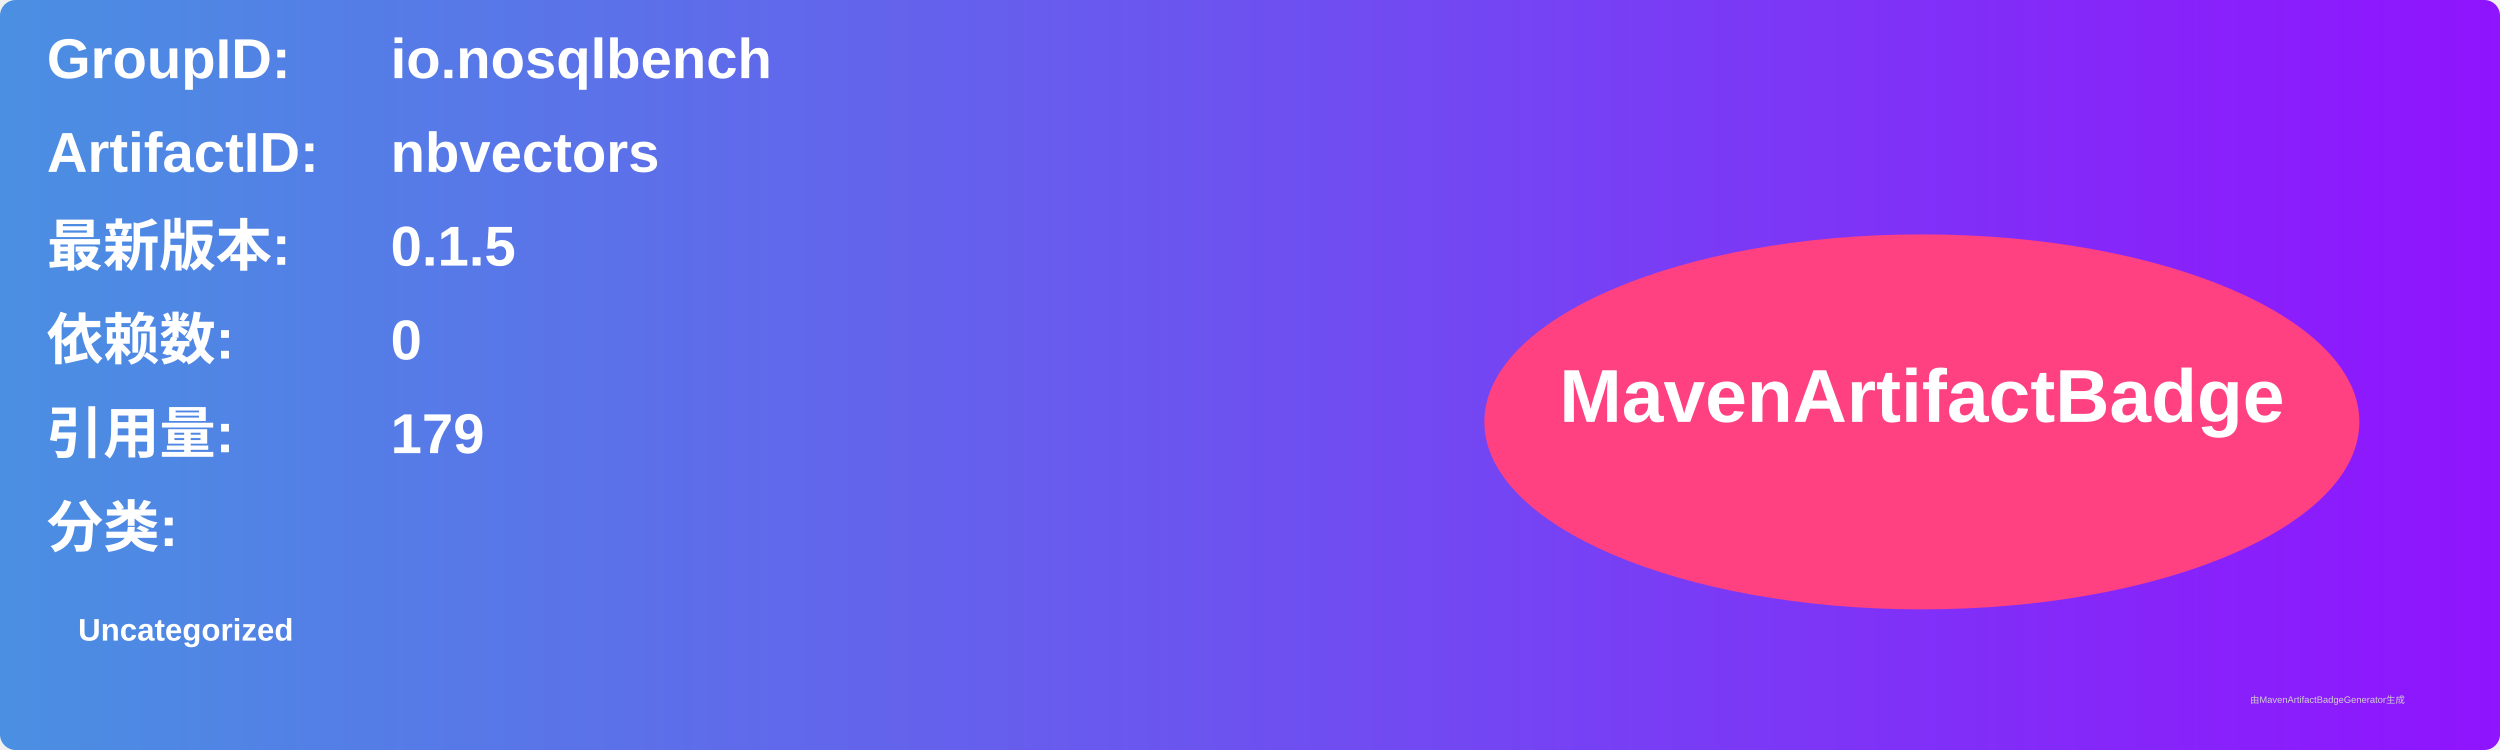
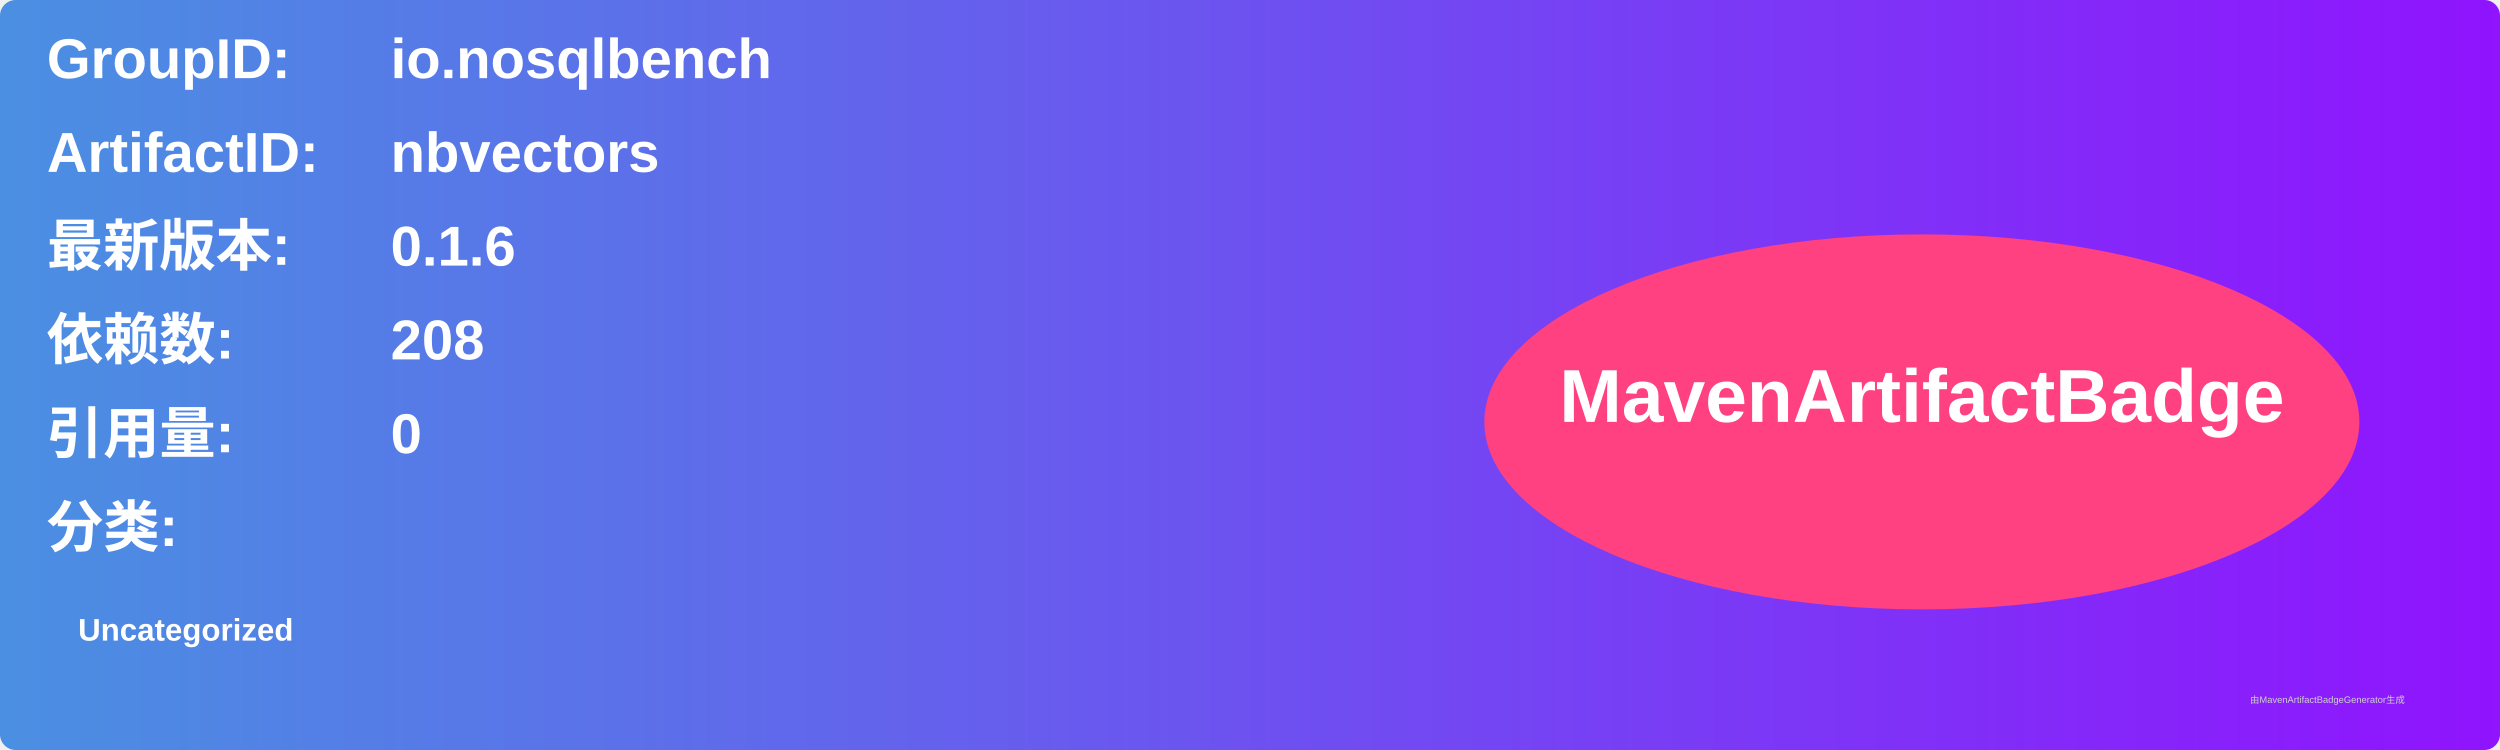
<svg xmlns="http://www.w3.org/2000/svg" width="800" height="240" viewBox="0 0 800 240">
  <linearGradient id="grad" x1="0%" y1="0%" x2="100%" y2="0%">
    <stop offset="0%" stop-color="#4a90e2" />
    <stop offset="100%" stop-color="#9013fe" />
  </linearGradient>
  <rect width="100%" height="100%" rx="5" ry="5" fill="url(#grad)" />
  <g transform="translate(15, 15)">
    <text x="0" y="10" font-family="Arial" font-size="18" fill="white" font-weight="bold" width="260">GroupID:</text>
    <text x="110" y="10" font-family="Arial" font-size="18" fill="white" font-weight="bold" width="460">io.nosqlbench</text>
    <text x="0" y="40" font-family="Arial" font-size="18" fill="white" font-weight="bold" width="260">ArtifactID:</text>
    <text x="110" y="40" font-family="Arial" font-size="18" fill="white" font-weight="bold" width="460">nbvectors</text>
    <text x="0" y="70" font-family="Arial" font-size="18" fill="white" font-weight="bold">最新版本:</text>
    <text x="110" y="70" font-family="Arial" font-size="18" fill="white" font-weight="bold">
-       <tspan font-weight="bold">0.1.5</tspan>
+       <tspan font-weight="bold">0.1.6</tspan>
    </text>
    <text x="0" y="100" font-family="Arial" font-size="18" fill="white" font-weight="bold">依赖数: </text>
    <text x="110" y="100" font-family="Arial" font-size="18" fill="white">
-       <tspan font-weight="bold">0</tspan>
+       <tspan font-weight="bold">208</tspan>
    </text>
    <text x="0" y="130" font-family="Arial" font-size="18" fill="white" font-weight="bold">引用量: </text>
    <text x="110" y="130" font-family="Arial" font-size="18" fill="white">
-       <tspan font-weight="bold">179</tspan>
+       <tspan font-weight="bold">0</tspan>
    </text>
    <text x="0" y="160" font-family="Arial" font-size="18" fill="white" font-weight="bold">分类:</text>
    <text x="10" y="190" font-family="Arial" font-size="10" fill="white">
      <tspan font-weight="bold">Uncategorized</tspan>
    </text>
    <ellipse cx="600" cy="120" rx="140" ry="60" fill="#ff4081" />
    <text x="600" y="120" text-anchor="middle" font-family="Arial" font-size="24" fill="white" font-weight="bold">MavenArtifactBadge</text>
  </g>
  <text x="720" y="225" font-family="Arial" font-size="3" fill="#d0d0d0">由MavenArtifactBadgeGenerator生成</text>
</svg>
